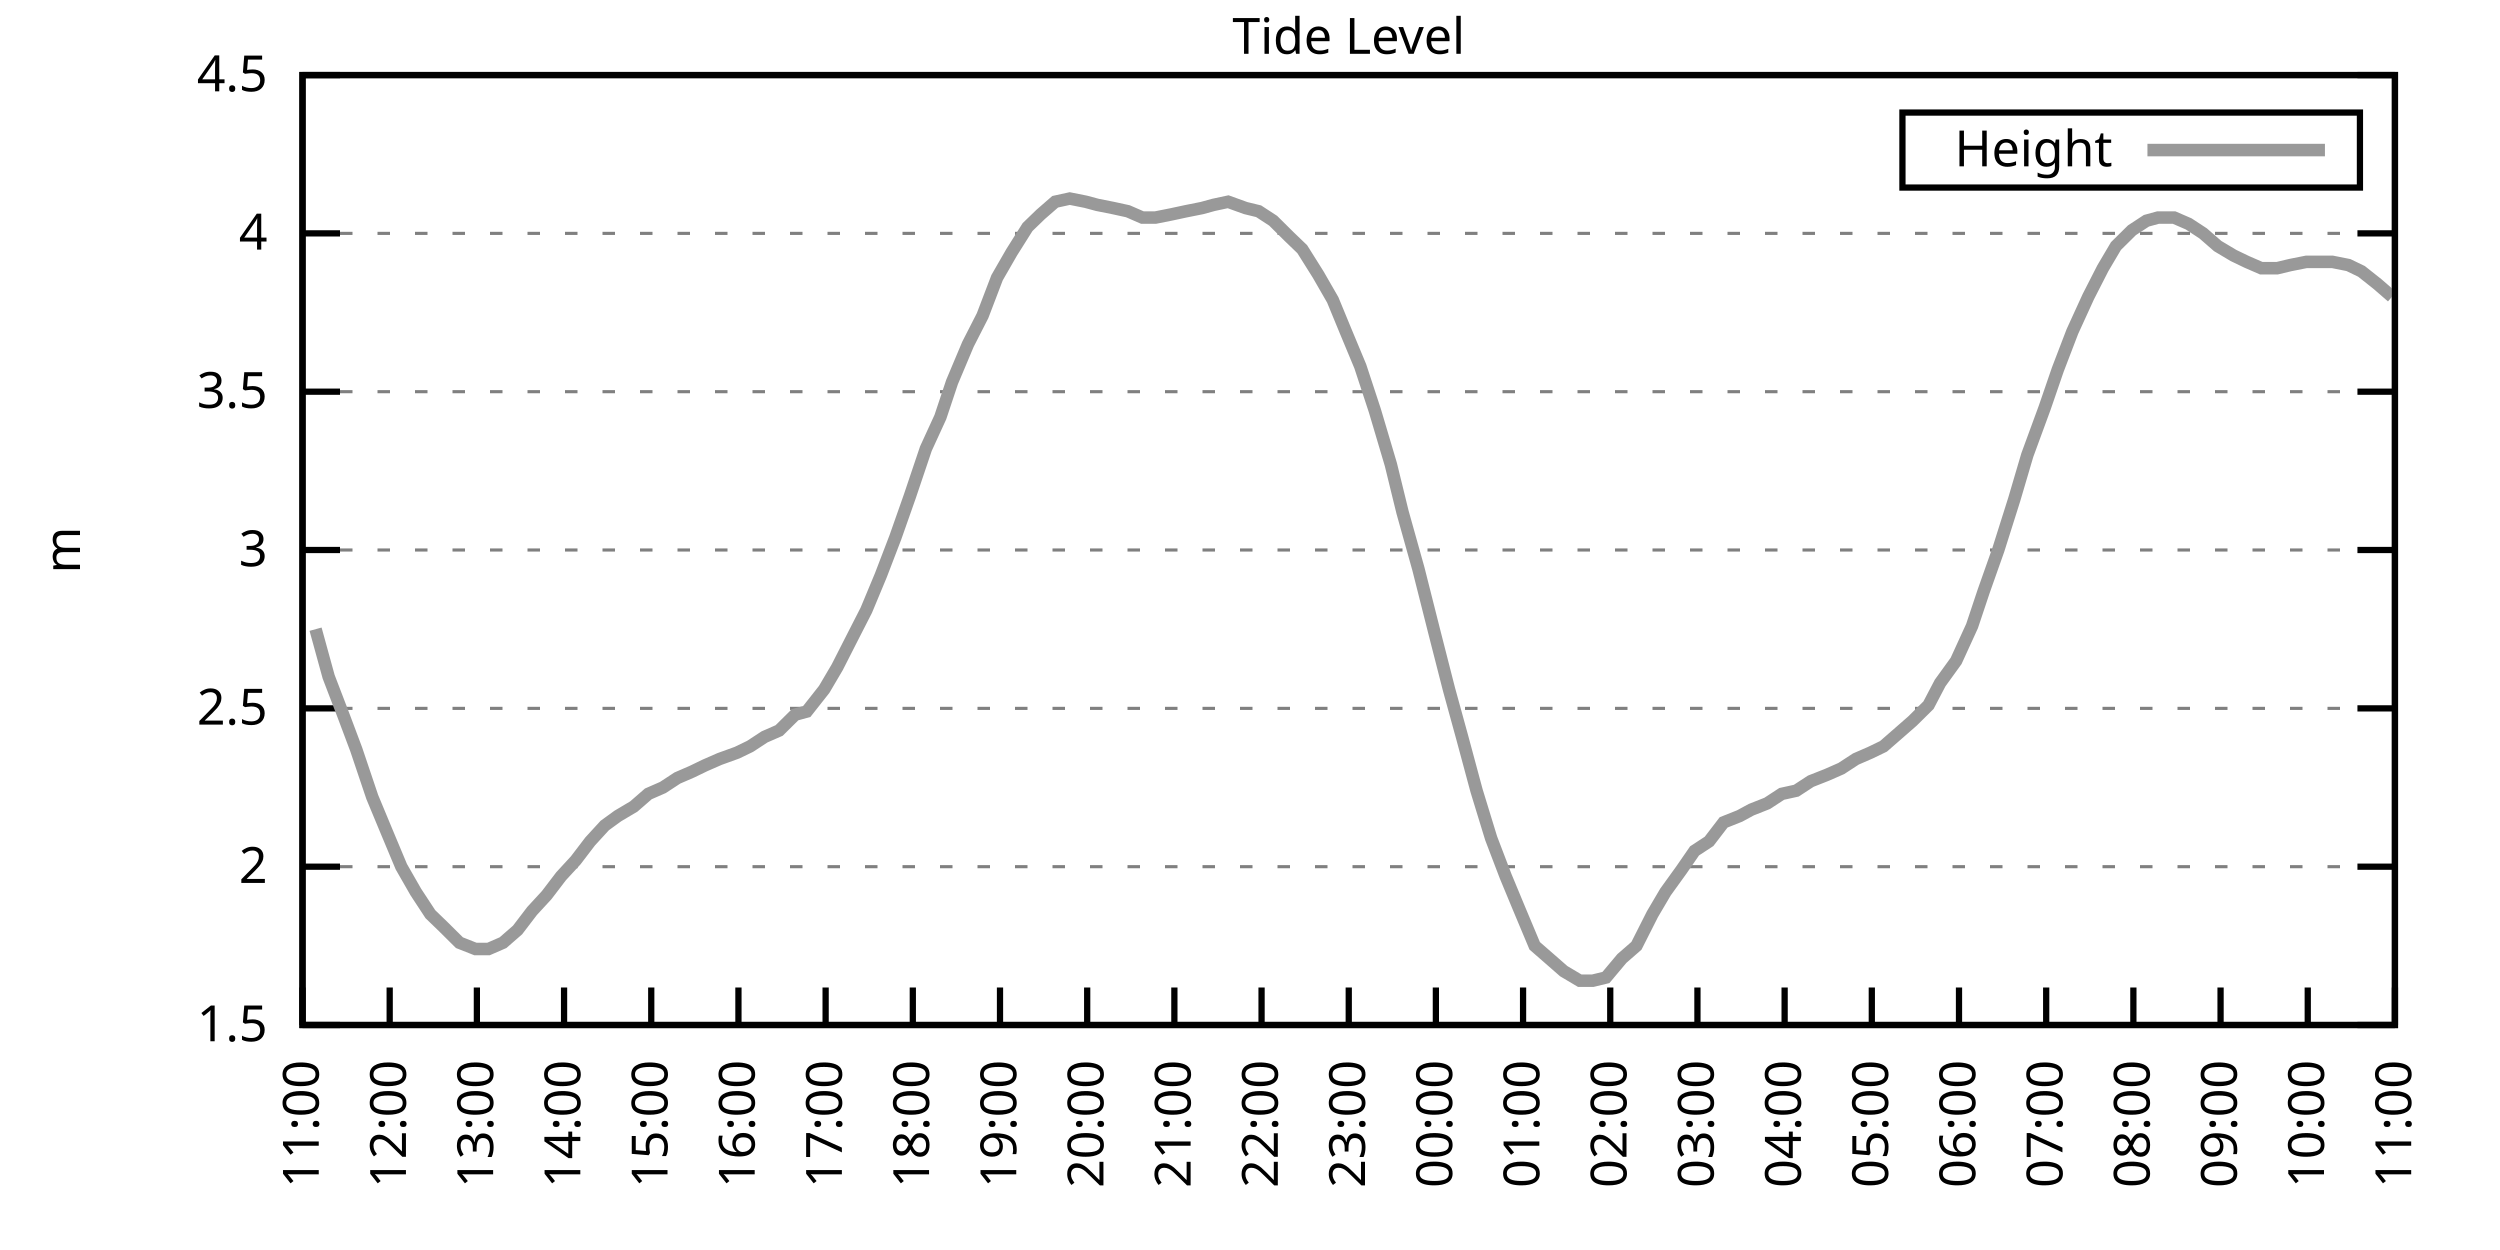
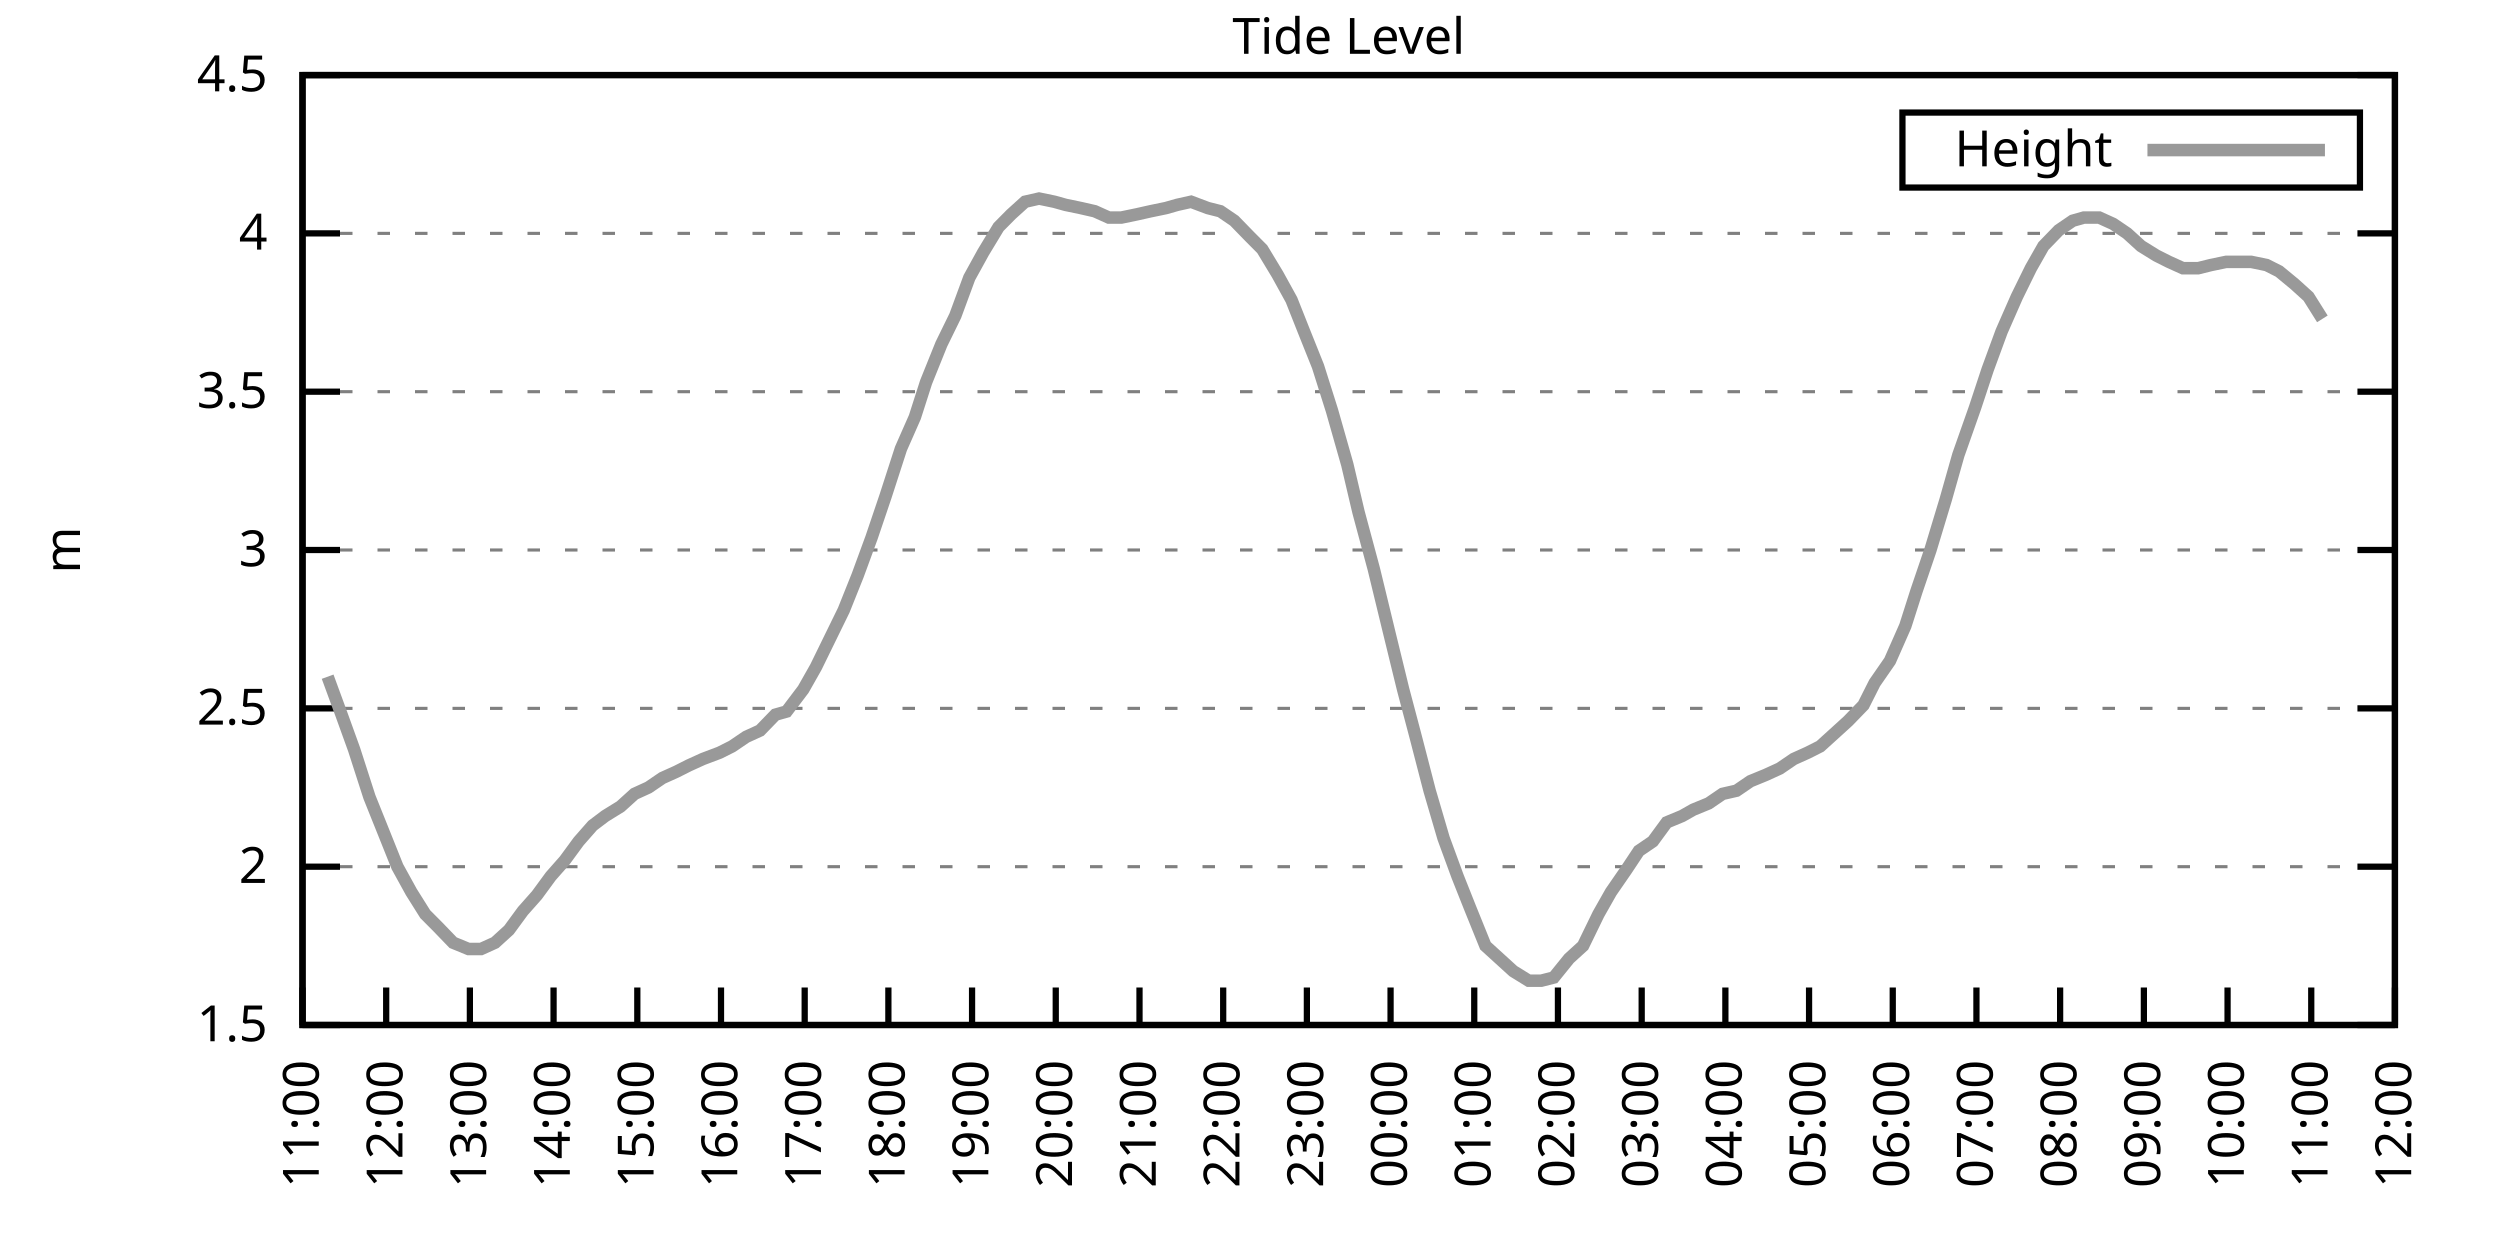
<svg xmlns="http://www.w3.org/2000/svg" xmlns:xlink="http://www.w3.org/1999/xlink" width="400" height="200" viewBox="0 0 400 200">
  <g id="gnuplot_canvas">
    <rect x="0" y="0" width="400" height="200" fill="none" />
    <defs>
      <circle id="gpDot" r="0.5" stroke-width="0.5" stroke="currentColor" />
      <path id="gpPt0" stroke-width="0.333" stroke="currentColor" d="M-1,0 h2 M0,-1 v2" />
      <path id="gpPt1" stroke-width="0.333" stroke="currentColor" d="M-1,-1 L1,1 M1,-1 L-1,1" />
      <path id="gpPt2" stroke-width="0.333" stroke="currentColor" d="M-1,0 L1,0 M0,-1 L0,1 M-1,-1 L1,1 M-1,1 L1,-1" />
      <rect id="gpPt3" stroke-width="0.333" stroke="currentColor" x="-1" y="-1" width="2" height="2" />
      <rect id="gpPt4" stroke-width="0.333" stroke="currentColor" fill="currentColor" x="-1" y="-1" width="2" height="2" />
      <circle id="gpPt5" stroke-width="0.333" stroke="currentColor" cx="0" cy="0" r="1" />
      <use xlink:href="#gpPt5" id="gpPt6" fill="currentColor" stroke="none" />
      <path id="gpPt7" stroke-width="0.333" stroke="currentColor" d="M0,-1.33 L-1.33,0.67 L1.33,0.67 z" />
      <use xlink:href="#gpPt7" id="gpPt8" fill="currentColor" stroke="none" />
      <use xlink:href="#gpPt7" id="gpPt9" stroke="currentColor" transform="rotate(180)" />
      <use xlink:href="#gpPt9" id="gpPt10" fill="currentColor" stroke="none" />
      <use xlink:href="#gpPt3" id="gpPt11" stroke="currentColor" transform="rotate(45)" />
      <use xlink:href="#gpPt11" id="gpPt12" fill="currentColor" stroke="none" />
      <path id="gpPt13" stroke-width="0.333" stroke="currentColor" d="M0,1.330 L1.265,0.411 L0.782,-1.067 L-0.782,-1.076 L-1.265,0.411 z" />
      <use xlink:href="#gpPt13" id="gpPt14" fill="currentColor" stroke="none" />
      <filter id="textbox" filterUnits="objectBoundingBox" x="0" y="0" height="1" width="1">
        <feFlood flood-color="white" flood-opacity="1" result="bgnd" />
        <feComposite in="SourceGraphic" in2="bgnd" operator="atop" />
      </filter>
      <filter id="greybox" filterUnits="objectBoundingBox" x="0" y="0" height="1" width="1">
        <feFlood flood-color="lightgrey" flood-opacity="1" result="grey" />
        <feComposite in="SourceGraphic" in2="grey" operator="atop" />
      </filter>
    </defs>
    <g fill="none" color="white" stroke="currentColor" stroke-width="1.00" stroke-linecap="butt" stroke-linejoin="miter">
</g>
    <g fill="none" color="black" stroke="currentColor" stroke-width="1.00" stroke-linecap="butt" stroke-linejoin="miter">
      <g stroke="none" shape-rendering="crispEdges">
        <polygon fill="rgb(255, 255, 255)" points="48.40,164.00 383.18,164.00 383.18,12.02 48.40,12.02 " />
      </g>
    </g>
    <g fill="none" color="black" stroke="currentColor" stroke-width="1.00" stroke-linecap="butt" stroke-linejoin="miter">
</g>
    <g fill="none" color="black" stroke="black" stroke-width="0.50" stroke-linecap="butt" stroke-linejoin="miter">
</g>
    <g fill="none" color="gray" stroke="currentColor" stroke-width="0.50" stroke-linecap="butt" stroke-linejoin="miter">
      <path stroke="gray" stroke-dasharray="2,4" class="gridline" d="M48.40,164.00 L383.19,164.00  " />
    </g>
    <g fill="none" color="gray" stroke="gray" stroke-width="1.00" stroke-linecap="butt" stroke-linejoin="miter">
</g>
    <g fill="none" color="black" stroke="currentColor" stroke-width="1.00" stroke-linecap="butt" stroke-linejoin="miter">
      <path stroke="black" d="M48.40,164.00 L54.40,164.00 M383.19,164.00 L377.19,164.00  " />
      <g transform="translate(42.80,166.60)" stroke="none" fill="black" font-family="Sans" font-size="8.00" text-anchor="end">
        <text>
          <tspan font-family="Sans"> 1.5</tspan>
        </text>
      </g>
    </g>
    <g fill="none" color="black" stroke="currentColor" stroke-width="1.00" stroke-linecap="butt" stroke-linejoin="miter">
</g>
    <g fill="none" color="black" stroke="black" stroke-width="0.50" stroke-linecap="butt" stroke-linejoin="miter">
</g>
    <g fill="none" color="gray" stroke="currentColor" stroke-width="0.50" stroke-linecap="butt" stroke-linejoin="miter">
      <path stroke="gray" stroke-dasharray="2,4" class="gridline" d="M48.40,138.67 L383.19,138.67  " />
    </g>
    <g fill="none" color="gray" stroke="gray" stroke-width="1.00" stroke-linecap="butt" stroke-linejoin="miter">
</g>
    <g fill="none" color="black" stroke="currentColor" stroke-width="1.00" stroke-linecap="butt" stroke-linejoin="miter">
      <path stroke="black" d="M48.40,138.67 L54.40,138.67 M383.19,138.67 L377.19,138.67  " />
      <g transform="translate(42.80,141.27)" stroke="none" fill="black" font-family="Sans" font-size="8.00" text-anchor="end">
        <text>
          <tspan font-family="Sans"> 2</tspan>
        </text>
      </g>
    </g>
    <g fill="none" color="black" stroke="currentColor" stroke-width="1.00" stroke-linecap="butt" stroke-linejoin="miter">
</g>
    <g fill="none" color="black" stroke="black" stroke-width="0.50" stroke-linecap="butt" stroke-linejoin="miter">
</g>
    <g fill="none" color="gray" stroke="currentColor" stroke-width="0.50" stroke-linecap="butt" stroke-linejoin="miter">
      <path stroke="gray" stroke-dasharray="2,4" class="gridline" d="M48.40,113.34 L383.19,113.34  " />
    </g>
    <g fill="none" color="gray" stroke="gray" stroke-width="1.00" stroke-linecap="butt" stroke-linejoin="miter">
</g>
    <g fill="none" color="black" stroke="currentColor" stroke-width="1.00" stroke-linecap="butt" stroke-linejoin="miter">
      <path stroke="black" d="M48.40,113.34 L54.40,113.34 M383.19,113.34 L377.19,113.34  " />
      <g transform="translate(42.80,115.94)" stroke="none" fill="black" font-family="Sans" font-size="8.00" text-anchor="end">
        <text>
          <tspan font-family="Sans"> 2.5</tspan>
        </text>
      </g>
    </g>
    <g fill="none" color="black" stroke="currentColor" stroke-width="1.00" stroke-linecap="butt" stroke-linejoin="miter">
</g>
    <g fill="none" color="black" stroke="black" stroke-width="0.50" stroke-linecap="butt" stroke-linejoin="miter">
</g>
    <g fill="none" color="gray" stroke="currentColor" stroke-width="0.50" stroke-linecap="butt" stroke-linejoin="miter">
      <path stroke="gray" stroke-dasharray="2,4" class="gridline" d="M48.40,88.00 L383.19,88.00  " />
    </g>
    <g fill="none" color="gray" stroke="gray" stroke-width="1.00" stroke-linecap="butt" stroke-linejoin="miter">
</g>
    <g fill="none" color="black" stroke="currentColor" stroke-width="1.00" stroke-linecap="butt" stroke-linejoin="miter">
      <path stroke="black" d="M48.40,88.00 L54.40,88.00 M383.19,88.00 L377.19,88.00  " />
      <g transform="translate(42.80,90.60)" stroke="none" fill="black" font-family="Sans" font-size="8.00" text-anchor="end">
        <text>
          <tspan font-family="Sans"> 3</tspan>
        </text>
      </g>
    </g>
    <g fill="none" color="black" stroke="currentColor" stroke-width="1.00" stroke-linecap="butt" stroke-linejoin="miter">
</g>
    <g fill="none" color="black" stroke="black" stroke-width="0.50" stroke-linecap="butt" stroke-linejoin="miter">
</g>
    <g fill="none" color="gray" stroke="currentColor" stroke-width="0.50" stroke-linecap="butt" stroke-linejoin="miter">
      <path stroke="gray" stroke-dasharray="2,4" class="gridline" d="M48.40,62.67 L383.19,62.67  " />
    </g>
    <g fill="none" color="gray" stroke="gray" stroke-width="1.00" stroke-linecap="butt" stroke-linejoin="miter">
</g>
    <g fill="none" color="black" stroke="currentColor" stroke-width="1.00" stroke-linecap="butt" stroke-linejoin="miter">
      <path stroke="black" d="M48.40,62.67 L54.40,62.67 M383.19,62.67 L377.19,62.67  " />
      <g transform="translate(42.80,65.27)" stroke="none" fill="black" font-family="Sans" font-size="8.00" text-anchor="end">
        <text>
          <tspan font-family="Sans"> 3.5</tspan>
        </text>
      </g>
    </g>
    <g fill="none" color="black" stroke="currentColor" stroke-width="1.00" stroke-linecap="butt" stroke-linejoin="miter">
</g>
    <g fill="none" color="black" stroke="black" stroke-width="0.50" stroke-linecap="butt" stroke-linejoin="miter">
</g>
    <g fill="none" color="gray" stroke="currentColor" stroke-width="0.50" stroke-linecap="butt" stroke-linejoin="miter">
      <path stroke="gray" stroke-dasharray="2,4" class="gridline" d="M48.40,37.34 L383.19,37.34  " />
    </g>
    <g fill="none" color="gray" stroke="gray" stroke-width="1.00" stroke-linecap="butt" stroke-linejoin="miter">
</g>
    <g fill="none" color="black" stroke="currentColor" stroke-width="1.00" stroke-linecap="butt" stroke-linejoin="miter">
      <path stroke="black" d="M48.40,37.34 L54.40,37.34 M383.19,37.34 L377.19,37.34  " />
      <g transform="translate(42.80,39.94)" stroke="none" fill="black" font-family="Sans" font-size="8.00" text-anchor="end">
        <text>
          <tspan font-family="Sans"> 4</tspan>
        </text>
      </g>
    </g>
    <g fill="none" color="black" stroke="currentColor" stroke-width="1.00" stroke-linecap="butt" stroke-linejoin="miter">
</g>
    <g fill="none" color="black" stroke="black" stroke-width="0.50" stroke-linecap="butt" stroke-linejoin="miter">
</g>
    <g fill="none" color="gray" stroke="currentColor" stroke-width="0.50" stroke-linecap="butt" stroke-linejoin="miter">
      <path stroke="gray" stroke-dasharray="2,4" class="gridline" d="M48.40,12.01 L383.19,12.01  " />
    </g>
    <g fill="none" color="gray" stroke="gray" stroke-width="1.00" stroke-linecap="butt" stroke-linejoin="miter">
</g>
    <g fill="none" color="black" stroke="currentColor" stroke-width="1.00" stroke-linecap="butt" stroke-linejoin="miter">
      <path stroke="black" d="M48.40,12.01 L54.40,12.01 M383.19,12.01 L377.19,12.01  " />
      <g transform="translate(42.80,14.61)" stroke="none" fill="black" font-family="Sans" font-size="8.00" text-anchor="end">
        <text>
          <tspan font-family="Sans"> 4.5</tspan>
        </text>
      </g>
    </g>
    <g fill="none" color="black" stroke="currentColor" stroke-width="1.00" stroke-linecap="butt" stroke-linejoin="miter">
      <path stroke="black" d="M48.40,164.00 L48.40,158.00  " />
      <g transform="translate(51.00,169.60) rotate(270.00)" stroke="none" fill="black" font-family="Sans" font-size="8.00" text-anchor="end">
        <text>
          <tspan font-family="Sans">11:00</tspan>
        </text>
      </g>
    </g>
    <g fill="none" color="black" stroke="currentColor" stroke-width="1.00" stroke-linecap="butt" stroke-linejoin="miter">
-       <path stroke="black" d="M62.35,164.00 L62.35,158.00  " />
-       <g transform="translate(64.95,169.60) rotate(270.00)" stroke="none" fill="black" font-family="Sans" font-size="8.00" text-anchor="end">
+       <path stroke="black" d="M61.79,164.00 L61.79,158.00  " />
+       <g transform="translate(64.39,169.60) rotate(270.00)" stroke="none" fill="black" font-family="Sans" font-size="8.00" text-anchor="end">
        <text>
          <tspan font-family="Sans">12:00</tspan>
        </text>
      </g>
    </g>
    <g fill="none" color="black" stroke="currentColor" stroke-width="1.00" stroke-linecap="butt" stroke-linejoin="miter">
-       <path stroke="black" d="M76.30,164.00 L76.30,158.00  " />
-       <g transform="translate(78.90,169.60) rotate(270.00)" stroke="none" fill="black" font-family="Sans" font-size="8.00" text-anchor="end">
+       <path stroke="black" d="M75.18,164.00 L75.18,158.00  " />
+       <g transform="translate(77.78,169.60) rotate(270.00)" stroke="none" fill="black" font-family="Sans" font-size="8.00" text-anchor="end">
        <text>
          <tspan font-family="Sans">13:00</tspan>
        </text>
      </g>
    </g>
    <g fill="none" color="black" stroke="currentColor" stroke-width="1.00" stroke-linecap="butt" stroke-linejoin="miter">
-       <path stroke="black" d="M90.25,164.00 L90.25,158.00  " />
-       <g transform="translate(92.85,169.60) rotate(270.00)" stroke="none" fill="black" font-family="Sans" font-size="8.00" text-anchor="end">
+       <path stroke="black" d="M88.57,164.00 L88.57,158.00  " />
+       <g transform="translate(91.17,169.60) rotate(270.00)" stroke="none" fill="black" font-family="Sans" font-size="8.00" text-anchor="end">
        <text>
          <tspan font-family="Sans">14:00</tspan>
        </text>
      </g>
    </g>
    <g fill="none" color="black" stroke="currentColor" stroke-width="1.00" stroke-linecap="butt" stroke-linejoin="miter">
-       <path stroke="black" d="M104.20,164.00 L104.20,158.00  " />
-       <g transform="translate(106.80,169.60) rotate(270.00)" stroke="none" fill="black" font-family="Sans" font-size="8.00" text-anchor="end">
+       <path stroke="black" d="M101.97,164.00 L101.97,158.00  " />
+       <g transform="translate(104.57,169.60) rotate(270.00)" stroke="none" fill="black" font-family="Sans" font-size="8.00" text-anchor="end">
        <text>
          <tspan font-family="Sans">15:00</tspan>
        </text>
      </g>
    </g>
    <g fill="none" color="black" stroke="currentColor" stroke-width="1.00" stroke-linecap="butt" stroke-linejoin="miter">
-       <path stroke="black" d="M118.15,164.00 L118.15,158.00  " />
-       <g transform="translate(120.75,169.60) rotate(270.00)" stroke="none" fill="black" font-family="Sans" font-size="8.00" text-anchor="end">
+       <path stroke="black" d="M115.36,164.00 L115.36,158.00  " />
+       <g transform="translate(117.96,169.60) rotate(270.00)" stroke="none" fill="black" font-family="Sans" font-size="8.00" text-anchor="end">
        <text>
          <tspan font-family="Sans">16:00</tspan>
        </text>
      </g>
    </g>
    <g fill="none" color="black" stroke="currentColor" stroke-width="1.00" stroke-linecap="butt" stroke-linejoin="miter">
-       <path stroke="black" d="M132.10,164.00 L132.10,158.00  " />
-       <g transform="translate(134.70,169.60) rotate(270.00)" stroke="none" fill="black" font-family="Sans" font-size="8.00" text-anchor="end">
+       <path stroke="black" d="M128.75,164.00 L128.75,158.00  " />
+       <g transform="translate(131.35,169.60) rotate(270.00)" stroke="none" fill="black" font-family="Sans" font-size="8.00" text-anchor="end">
        <text>
          <tspan font-family="Sans">17:00</tspan>
        </text>
      </g>
    </g>
    <g fill="none" color="black" stroke="currentColor" stroke-width="1.00" stroke-linecap="butt" stroke-linejoin="miter">
-       <path stroke="black" d="M146.05,164.00 L146.05,158.00  " />
-       <g transform="translate(148.65,169.60) rotate(270.00)" stroke="none" fill="black" font-family="Sans" font-size="8.00" text-anchor="end">
+       <path stroke="black" d="M142.14,164.00 L142.14,158.00  " />
+       <g transform="translate(144.74,169.60) rotate(270.00)" stroke="none" fill="black" font-family="Sans" font-size="8.00" text-anchor="end">
        <text>
          <tspan font-family="Sans">18:00</tspan>
        </text>
      </g>
    </g>
    <g fill="none" color="black" stroke="currentColor" stroke-width="1.00" stroke-linecap="butt" stroke-linejoin="miter">
-       <path stroke="black" d="M160.00,164.00 L160.00,158.00  " />
-       <g transform="translate(162.60,169.60) rotate(270.00)" stroke="none" fill="black" font-family="Sans" font-size="8.00" text-anchor="end">
+       <path stroke="black" d="M155.53,164.00 L155.53,158.00  " />
+       <g transform="translate(158.13,169.60) rotate(270.00)" stroke="none" fill="black" font-family="Sans" font-size="8.00" text-anchor="end">
        <text>
          <tspan font-family="Sans">19:00</tspan>
        </text>
      </g>
    </g>
    <g fill="none" color="black" stroke="currentColor" stroke-width="1.00" stroke-linecap="butt" stroke-linejoin="miter">
-       <path stroke="black" d="M173.95,164.00 L173.95,158.00  " />
-       <g transform="translate(176.55,169.60) rotate(270.00)" stroke="none" fill="black" font-family="Sans" font-size="8.00" text-anchor="end">
+       <path stroke="black" d="M168.92,164.00 L168.92,158.00  " />
+       <g transform="translate(171.52,169.60) rotate(270.00)" stroke="none" fill="black" font-family="Sans" font-size="8.00" text-anchor="end">
        <text>
          <tspan font-family="Sans">20:00</tspan>
        </text>
      </g>
    </g>
    <g fill="none" color="black" stroke="currentColor" stroke-width="1.00" stroke-linecap="butt" stroke-linejoin="miter">
-       <path stroke="black" d="M187.90,164.00 L187.90,158.00  " />
-       <g transform="translate(190.50,169.60) rotate(270.00)" stroke="none" fill="black" font-family="Sans" font-size="8.00" text-anchor="end">
+       <path stroke="black" d="M182.32,164.00 L182.32,158.00  " />
+       <g transform="translate(184.92,169.60) rotate(270.00)" stroke="none" fill="black" font-family="Sans" font-size="8.00" text-anchor="end">
        <text>
          <tspan font-family="Sans">21:00</tspan>
        </text>
      </g>
    </g>
    <g fill="none" color="black" stroke="currentColor" stroke-width="1.00" stroke-linecap="butt" stroke-linejoin="miter">
-       <path stroke="black" d="M201.85,164.00 L201.85,158.00  " />
-       <g transform="translate(204.45,169.60) rotate(270.00)" stroke="none" fill="black" font-family="Sans" font-size="8.00" text-anchor="end">
+       <path stroke="black" d="M195.71,164.00 L195.71,158.00  " />
+       <g transform="translate(198.31,169.60) rotate(270.00)" stroke="none" fill="black" font-family="Sans" font-size="8.00" text-anchor="end">
        <text>
          <tspan font-family="Sans">22:00</tspan>
        </text>
      </g>
    </g>
    <g fill="none" color="black" stroke="currentColor" stroke-width="1.00" stroke-linecap="butt" stroke-linejoin="miter">
-       <path stroke="black" d="M215.80,164.00 L215.80,158.00  " />
-       <g transform="translate(218.40,169.60) rotate(270.00)" stroke="none" fill="black" font-family="Sans" font-size="8.00" text-anchor="end">
+       <path stroke="black" d="M209.10,164.00 L209.10,158.00  " />
+       <g transform="translate(211.70,169.60) rotate(270.00)" stroke="none" fill="black" font-family="Sans" font-size="8.00" text-anchor="end">
        <text>
          <tspan font-family="Sans">23:00</tspan>
        </text>
      </g>
    </g>
    <g fill="none" color="black" stroke="currentColor" stroke-width="1.00" stroke-linecap="butt" stroke-linejoin="miter">
-       <path stroke="black" d="M229.74,164.00 L229.74,158.00  " />
-       <g transform="translate(232.34,169.60) rotate(270.00)" stroke="none" fill="black" font-family="Sans" font-size="8.00" text-anchor="end">
+       <path stroke="black" d="M222.49,164.00 L222.49,158.00  " />
+       <g transform="translate(225.09,169.60) rotate(270.00)" stroke="none" fill="black" font-family="Sans" font-size="8.00" text-anchor="end">
        <text>
          <tspan font-family="Sans">00:00</tspan>
        </text>
      </g>
    </g>
    <g fill="none" color="black" stroke="currentColor" stroke-width="1.00" stroke-linecap="butt" stroke-linejoin="miter">
-       <path stroke="black" d="M243.69,164.00 L243.69,158.00  " />
-       <g transform="translate(246.29,169.60) rotate(270.00)" stroke="none" fill="black" font-family="Sans" font-size="8.00" text-anchor="end">
+       <path stroke="black" d="M235.88,164.00 L235.88,158.00  " />
+       <g transform="translate(238.48,169.60) rotate(270.00)" stroke="none" fill="black" font-family="Sans" font-size="8.00" text-anchor="end">
        <text>
          <tspan font-family="Sans">01:00</tspan>
        </text>
      </g>
    </g>
    <g fill="none" color="black" stroke="currentColor" stroke-width="1.00" stroke-linecap="butt" stroke-linejoin="miter">
-       <path stroke="black" d="M257.64,164.00 L257.64,158.00  " />
-       <g transform="translate(260.24,169.60) rotate(270.00)" stroke="none" fill="black" font-family="Sans" font-size="8.00" text-anchor="end">
+       <path stroke="black" d="M249.27,164.00 L249.27,158.00  " />
+       <g transform="translate(251.87,169.60) rotate(270.00)" stroke="none" fill="black" font-family="Sans" font-size="8.00" text-anchor="end">
        <text>
          <tspan font-family="Sans">02:00</tspan>
        </text>
      </g>
    </g>
    <g fill="none" color="black" stroke="currentColor" stroke-width="1.00" stroke-linecap="butt" stroke-linejoin="miter">
-       <path stroke="black" d="M271.59,164.00 L271.59,158.00  " />
-       <g transform="translate(274.19,169.60) rotate(270.00)" stroke="none" fill="black" font-family="Sans" font-size="8.00" text-anchor="end">
+       <path stroke="black" d="M262.67,164.00 L262.67,158.00  " />
+       <g transform="translate(265.27,169.60) rotate(270.00)" stroke="none" fill="black" font-family="Sans" font-size="8.00" text-anchor="end">
        <text>
          <tspan font-family="Sans">03:00</tspan>
        </text>
      </g>
    </g>
    <g fill="none" color="black" stroke="currentColor" stroke-width="1.00" stroke-linecap="butt" stroke-linejoin="miter">
-       <path stroke="black" d="M285.54,164.00 L285.54,158.00  " />
-       <g transform="translate(288.14,169.60) rotate(270.00)" stroke="none" fill="black" font-family="Sans" font-size="8.00" text-anchor="end">
+       <path stroke="black" d="M276.06,164.00 L276.06,158.00  " />
+       <g transform="translate(278.66,169.60) rotate(270.00)" stroke="none" fill="black" font-family="Sans" font-size="8.00" text-anchor="end">
        <text>
          <tspan font-family="Sans">04:00</tspan>
        </text>
      </g>
    </g>
    <g fill="none" color="black" stroke="currentColor" stroke-width="1.00" stroke-linecap="butt" stroke-linejoin="miter">
-       <path stroke="black" d="M299.49,164.00 L299.49,158.00  " />
-       <g transform="translate(302.09,169.60) rotate(270.00)" stroke="none" fill="black" font-family="Sans" font-size="8.00" text-anchor="end">
+       <path stroke="black" d="M289.45,164.00 L289.45,158.00  " />
+       <g transform="translate(292.05,169.60) rotate(270.00)" stroke="none" fill="black" font-family="Sans" font-size="8.00" text-anchor="end">
        <text>
          <tspan font-family="Sans">05:00</tspan>
        </text>
      </g>
    </g>
    <g fill="none" color="black" stroke="currentColor" stroke-width="1.00" stroke-linecap="butt" stroke-linejoin="miter">
-       <path stroke="black" d="M313.44,164.00 L313.44,158.00  " />
-       <g transform="translate(316.04,169.60) rotate(270.00)" stroke="none" fill="black" font-family="Sans" font-size="8.00" text-anchor="end">
+       <path stroke="black" d="M302.84,164.00 L302.84,158.00  " />
+       <g transform="translate(305.44,169.60) rotate(270.00)" stroke="none" fill="black" font-family="Sans" font-size="8.00" text-anchor="end">
        <text>
          <tspan font-family="Sans">06:00</tspan>
        </text>
      </g>
    </g>
    <g fill="none" color="black" stroke="currentColor" stroke-width="1.00" stroke-linecap="butt" stroke-linejoin="miter">
-       <path stroke="black" d="M327.39,164.00 L327.39,158.00  " />
-       <g transform="translate(329.99,169.60) rotate(270.00)" stroke="none" fill="black" font-family="Sans" font-size="8.00" text-anchor="end">
+       <path stroke="black" d="M316.23,164.00 L316.23,158.00  " />
+       <g transform="translate(318.83,169.60) rotate(270.00)" stroke="none" fill="black" font-family="Sans" font-size="8.00" text-anchor="end">
        <text>
          <tspan font-family="Sans">07:00</tspan>
        </text>
      </g>
    </g>
    <g fill="none" color="black" stroke="currentColor" stroke-width="1.00" stroke-linecap="butt" stroke-linejoin="miter">
-       <path stroke="black" d="M341.34,164.00 L341.34,158.00  " />
-       <g transform="translate(343.94,169.60) rotate(270.00)" stroke="none" fill="black" font-family="Sans" font-size="8.00" text-anchor="end">
+       <path stroke="black" d="M329.62,164.00 L329.62,158.00  " />
+       <g transform="translate(332.22,169.60) rotate(270.00)" stroke="none" fill="black" font-family="Sans" font-size="8.00" text-anchor="end">
        <text>
          <tspan font-family="Sans">08:00</tspan>
        </text>
      </g>
    </g>
    <g fill="none" color="black" stroke="currentColor" stroke-width="1.00" stroke-linecap="butt" stroke-linejoin="miter">
-       <path stroke="black" d="M355.29,164.00 L355.29,158.00  " />
-       <g transform="translate(357.89,169.60) rotate(270.00)" stroke="none" fill="black" font-family="Sans" font-size="8.00" text-anchor="end">
+       <path stroke="black" d="M343.02,164.00 L343.02,158.00  " />
+       <g transform="translate(345.62,169.60) rotate(270.00)" stroke="none" fill="black" font-family="Sans" font-size="8.00" text-anchor="end">
        <text>
          <tspan font-family="Sans">09:00</tspan>
        </text>
      </g>
    </g>
    <g fill="none" color="black" stroke="currentColor" stroke-width="1.00" stroke-linecap="butt" stroke-linejoin="miter">
-       <path stroke="black" d="M369.24,164.00 L369.24,158.00  " />
-       <g transform="translate(371.84,169.60) rotate(270.00)" stroke="none" fill="black" font-family="Sans" font-size="8.00" text-anchor="end">
+       <path stroke="black" d="M356.41,164.00 L356.41,158.00  " />
+       <g transform="translate(359.01,169.60) rotate(270.00)" stroke="none" fill="black" font-family="Sans" font-size="8.00" text-anchor="end">
        <text>
          <tspan font-family="Sans">10:00</tspan>
+         </text>
+       </g>
+     </g>
+     <g fill="none" color="black" stroke="currentColor" stroke-width="1.00" stroke-linecap="butt" stroke-linejoin="miter">
+       <path stroke="black" d="M369.80,164.00 L369.80,158.00  " />
+       <g transform="translate(372.40,169.60) rotate(270.00)" stroke="none" fill="black" font-family="Sans" font-size="8.00" text-anchor="end">
+         <text>
+           <tspan font-family="Sans">11:00</tspan>
        </text>
      </g>
    </g>
    <g fill="none" color="black" stroke="currentColor" stroke-width="1.00" stroke-linecap="butt" stroke-linejoin="miter">
      <path stroke="black" d="M383.19,164.00 L383.19,158.00  " />
      <g transform="translate(385.79,169.60) rotate(270.00)" stroke="none" fill="black" font-family="Sans" font-size="8.00" text-anchor="end">
        <text>
-           <tspan font-family="Sans">11:00</tspan>
+           <tspan font-family="Sans">12:00</tspan>
        </text>
      </g>
    </g>
    <g fill="none" color="black" stroke="currentColor" stroke-width="1.00" stroke-linecap="butt" stroke-linejoin="miter">
</g>
    <g fill="none" color="black" stroke="currentColor" stroke-width="1.00" stroke-linecap="butt" stroke-linejoin="miter">
      <path stroke="black" d="M48.40,12.01 L48.40,164.00 L383.19,164.00 L383.19,12.01 L48.40,12.01 Z  " />
    </g>
    <g fill="none" color="black" stroke="currentColor" stroke-width="1.00" stroke-linecap="butt" stroke-linejoin="miter">
</g>
    <g fill="none" color="black" stroke="currentColor" stroke-width="1.00" stroke-linecap="butt" stroke-linejoin="miter">
      <path stroke="black" d="M304.39,30.01 L304.39,18.01 L377.59,18.01 L377.59,30.01 L304.39,30.01 Z  " />
    </g>
    <g id="Tide_level_plot_1">
      <g fill="none" color="white" stroke="black" stroke-width="2.00" stroke-linecap="butt" stroke-linejoin="miter">
</g>
      <g fill="none" color="black" stroke="currentColor" stroke-width="2.00" stroke-linecap="butt" stroke-linejoin="miter">
        <g transform="translate(337.99,26.61)" stroke="none" fill="black" font-family="Sans" font-size="8.00" text-anchor="end">
          <text>
            <tspan font-family="Sans">Height</tspan>
          </text>
        </g>
      </g>
      <g fill="none" color="black" stroke="currentColor" stroke-width="2.00" stroke-linecap="butt" stroke-linejoin="miter">
-         <path stroke="rgb(153, 153, 153)" d="M343.59,24.01 L371.99,24.01 M50.49,100.67 L52.58,108.27 L54.91,114.35 L57.00,119.92 L59.56,127.52 L61.88,133.10   L64.21,138.67 L66.53,142.72 L68.86,146.27 L70.95,148.29 L73.51,150.83 L76.07,151.84 L78.16,151.84 L80.48,150.83   L82.81,148.80 L85.13,145.76 L87.46,143.23 L89.78,140.19 L92.11,137.66 L94.43,134.62 L96.76,132.08 L98.85,130.56   L101.41,129.04 L103.73,127.02 L106.06,126.00 L108.38,124.48 L110.71,123.47 L112.80,122.46 L115.13,121.44 L117.92,120.43   L120.01,119.42 L122.33,117.90 L124.66,116.88 L127.22,114.35 L129.08,113.84 L131.87,110.30 L133.96,106.75 L136.28,102.19   L138.61,97.63 L140.93,92.06 L143.26,85.98 L145.58,79.39 L148.14,71.79 L150.46,66.73 L152.32,61.15 L154.88,55.07   L157.21,50.51 L159.53,44.43 L161.86,40.38 L164.41,36.33 L166.51,34.30 L168.83,32.28 L171.16,31.77 L173.71,32.28   L175.57,32.78 L178.13,33.29 L180.46,33.80 L182.78,34.81 L184.87,34.81 L187.43,34.30 L189.76,33.80 L192.31,33.29   L194.17,32.78 L196.50,32.28 L199.29,33.29 L201.38,33.80 L203.71,35.32 L206.26,37.85 L208.36,39.87 L210.91,43.93   L213.24,47.98 L215.33,53.05 L217.65,58.62 L219.98,65.71 L222.54,74.33 L224.40,81.93 L226.95,91.04 L229.51,101.18   L231.84,110.30 L233.93,117.90 L236.25,126.51 L238.58,134.11 L240.90,140.19 L243.00,145.25 L245.55,151.33 L247.88,153.36   L250.20,155.39 L252.76,156.91 L254.85,156.91 L256.95,156.40 L259.50,153.36 L261.83,151.33 L264.39,146.27 L266.48,142.72   L269.04,139.17 L271.13,136.14 L273.45,134.62 L275.78,131.58 L278.34,130.56 L280.20,129.55 L282.75,128.54 L285.08,127.02   L287.40,126.51 L289.73,124.99 L292.29,123.98 L294.61,122.96 L296.94,121.44 L299.26,120.43 L301.35,119.42 L303.68,117.39   L306.00,115.36 L308.56,112.83 L310.42,109.28 L312.98,105.74 L315.53,100.16 L317.39,94.59 L319.72,88.00 L322.28,79.90   L324.37,72.81 L327.16,65.21 L329.25,59.13 L331.58,53.05 L334.13,47.47 L336.46,42.91 L338.55,39.37 L341.11,36.84   L343.43,35.32 L345.29,34.81 L347.85,34.81 L350.18,35.82 L352.50,37.34 L354.83,39.37 L357.38,40.89 L359.48,41.90   L361.80,42.91 L364.36,42.91 L366.45,42.41 L369.01,41.90 L371.10,41.90 L373.19,41.90 L375.75,42.41 L377.84,43.42   L380.40,45.45 L382.73,47.47  " />
+         <path stroke="rgb(153, 153, 153)" d="M343.59,24.01 L371.99,24.01 M52.42,108.27 L54.65,114.35 L56.66,119.92 L59.11,127.52 L61.35,133.10 L63.58,138.67   L65.81,142.72 L68.04,146.27 L70.05,148.29 L72.50,150.83 L74.96,151.84 L76.97,151.84 L79.20,150.83 L81.43,148.80   L83.66,145.76 L85.90,143.23 L88.13,140.19 L90.36,137.66 L92.59,134.62 L94.82,132.08 L96.83,130.56 L99.29,129.04   L101.52,127.02 L103.75,126.00 L105.98,124.48 L108.22,123.47 L110.22,122.46 L112.46,121.44 L115.13,120.43 L117.14,119.42   L119.38,117.90 L121.61,116.88 L124.06,114.35 L125.85,113.84 L128.53,110.30 L130.54,106.75 L132.77,102.19 L135.00,97.63   L137.23,92.06 L139.46,85.98 L141.69,79.39 L144.15,71.79 L146.38,66.73 L148.17,61.15 L150.62,55.07 L152.85,50.51   L155.09,44.43 L157.32,40.38 L159.77,36.33 L161.78,34.30 L164.01,32.28 L166.25,31.77 L168.70,32.28 L170.49,32.78   L172.94,33.29 L175.17,33.80 L177.41,34.81 L179.41,34.81 L181.87,34.30 L184.10,33.80 L186.56,33.29 L188.34,32.78   L190.57,32.28 L193.25,33.29 L195.26,33.80 L197.49,35.32 L199.95,37.85 L201.96,39.87 L204.41,43.93 L206.64,47.98   L208.65,53.05 L210.88,58.62 L213.12,65.71 L215.57,74.33 L217.36,81.93 L219.81,91.04 L222.27,101.18 L224.50,110.30   L226.51,117.90 L228.74,126.51 L230.97,134.11 L233.20,140.19 L235.21,145.25 L237.67,151.33 L239.90,153.36 L242.13,155.39   L244.59,156.91 L246.60,156.91 L248.60,156.40 L251.06,153.36 L253.29,151.33 L255.75,146.27 L257.76,142.72 L260.21,139.17   L262.22,136.14 L264.45,134.62 L266.68,131.58 L269.14,130.56 L270.92,129.55 L273.38,128.54 L275.61,127.02 L277.84,126.51   L280.07,124.99 L282.53,123.98 L284.76,122.96 L286.99,121.44 L289.23,120.43 L291.23,119.42 L293.47,117.39 L295.70,115.36   L298.15,112.83 L299.94,109.28 L302.39,105.74 L304.85,100.16 L306.63,94.59 L308.87,88.00 L311.32,79.90 L313.33,72.81   L316.01,65.21 L318.02,59.13 L320.25,53.05 L322.70,47.47 L324.94,42.91 L326.95,39.37 L329.40,36.84 L331.63,35.32   L333.42,34.81 L335.87,34.81 L338.10,35.82 L340.34,37.34 L342.57,39.37 L345.02,40.89 L347.03,41.90 L349.26,42.91   L351.72,42.91 L353.73,42.41 L356.18,41.90 L358.19,41.90 L360.20,41.90 L362.66,42.41 L364.66,43.42 L367.12,45.45   L369.35,47.47 L371.58,51.02  " />
      </g>
    </g>
    <g fill="none" color="black" stroke="currentColor" stroke-width="2.00" stroke-linecap="butt" stroke-linejoin="miter">
</g>
    <g fill="none" color="black" stroke="black" stroke-width="1.00" stroke-linecap="butt" stroke-linejoin="miter">
</g>
    <g fill="none" color="black" stroke="currentColor" stroke-width="1.00" stroke-linecap="butt" stroke-linejoin="miter">
      <path stroke="black" d="M48.40,12.01 L48.40,164.00 L383.19,164.00 L383.19,12.01 L48.40,12.01 Z  " />
      <g transform="translate(12.80,88.01) rotate(270.00)" stroke="none" fill="black" font-family="Sans" font-size="8.00" text-anchor="middle">
        <text>
          <tspan font-family="Sans">m</tspan>
        </text>
      </g>
    </g>
    <g fill="none" color="black" stroke="currentColor" stroke-width="1.00" stroke-linecap="butt" stroke-linejoin="miter">
</g>
    <g fill="none" color="black" stroke="currentColor" stroke-width="1.00" stroke-linecap="butt" stroke-linejoin="miter">
      <g transform="translate(215.79,8.61)" stroke="none" fill="black" font-family="Sans" font-size="8.00" text-anchor="middle">
        <text>
          <tspan font-family="Sans">Tide Level</tspan>
        </text>
      </g>
    </g>
    <g fill="none" color="black" stroke="currentColor" stroke-width="1.00" stroke-linecap="butt" stroke-linejoin="miter">
</g>
  </g>
</svg>
